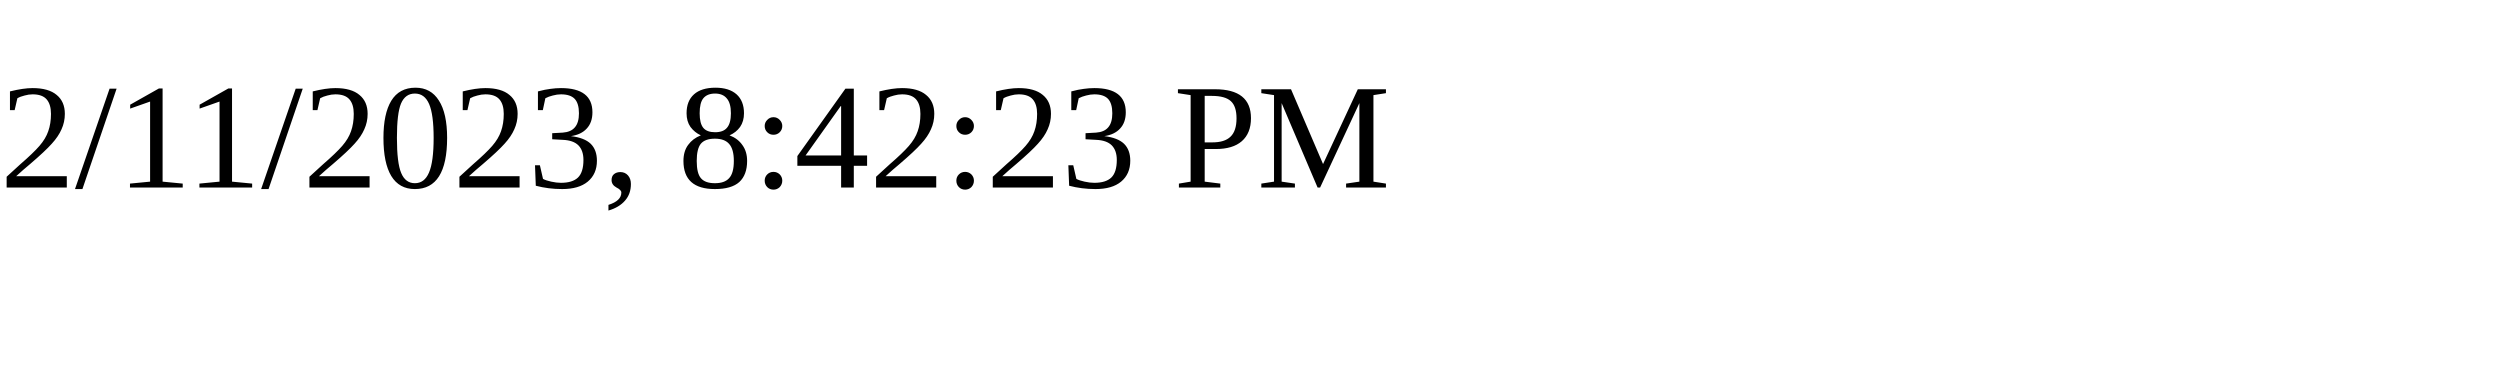
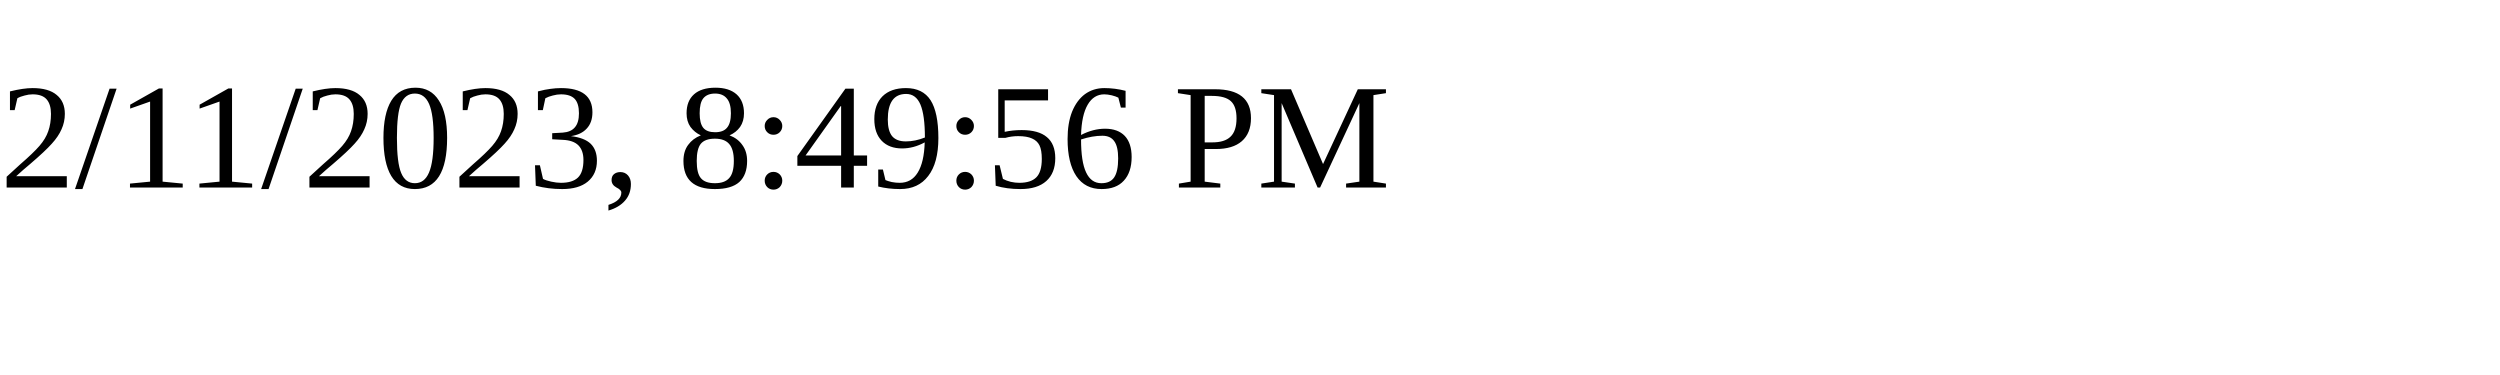
<svg xmlns="http://www.w3.org/2000/svg" height="30" width="200">
-   <text x="0" y="15">2/11/2023, 8:42:23 PM</text>
+   <text x="0" y="15">2/11/2023, 8:49:56 PM</text>
</svg>
